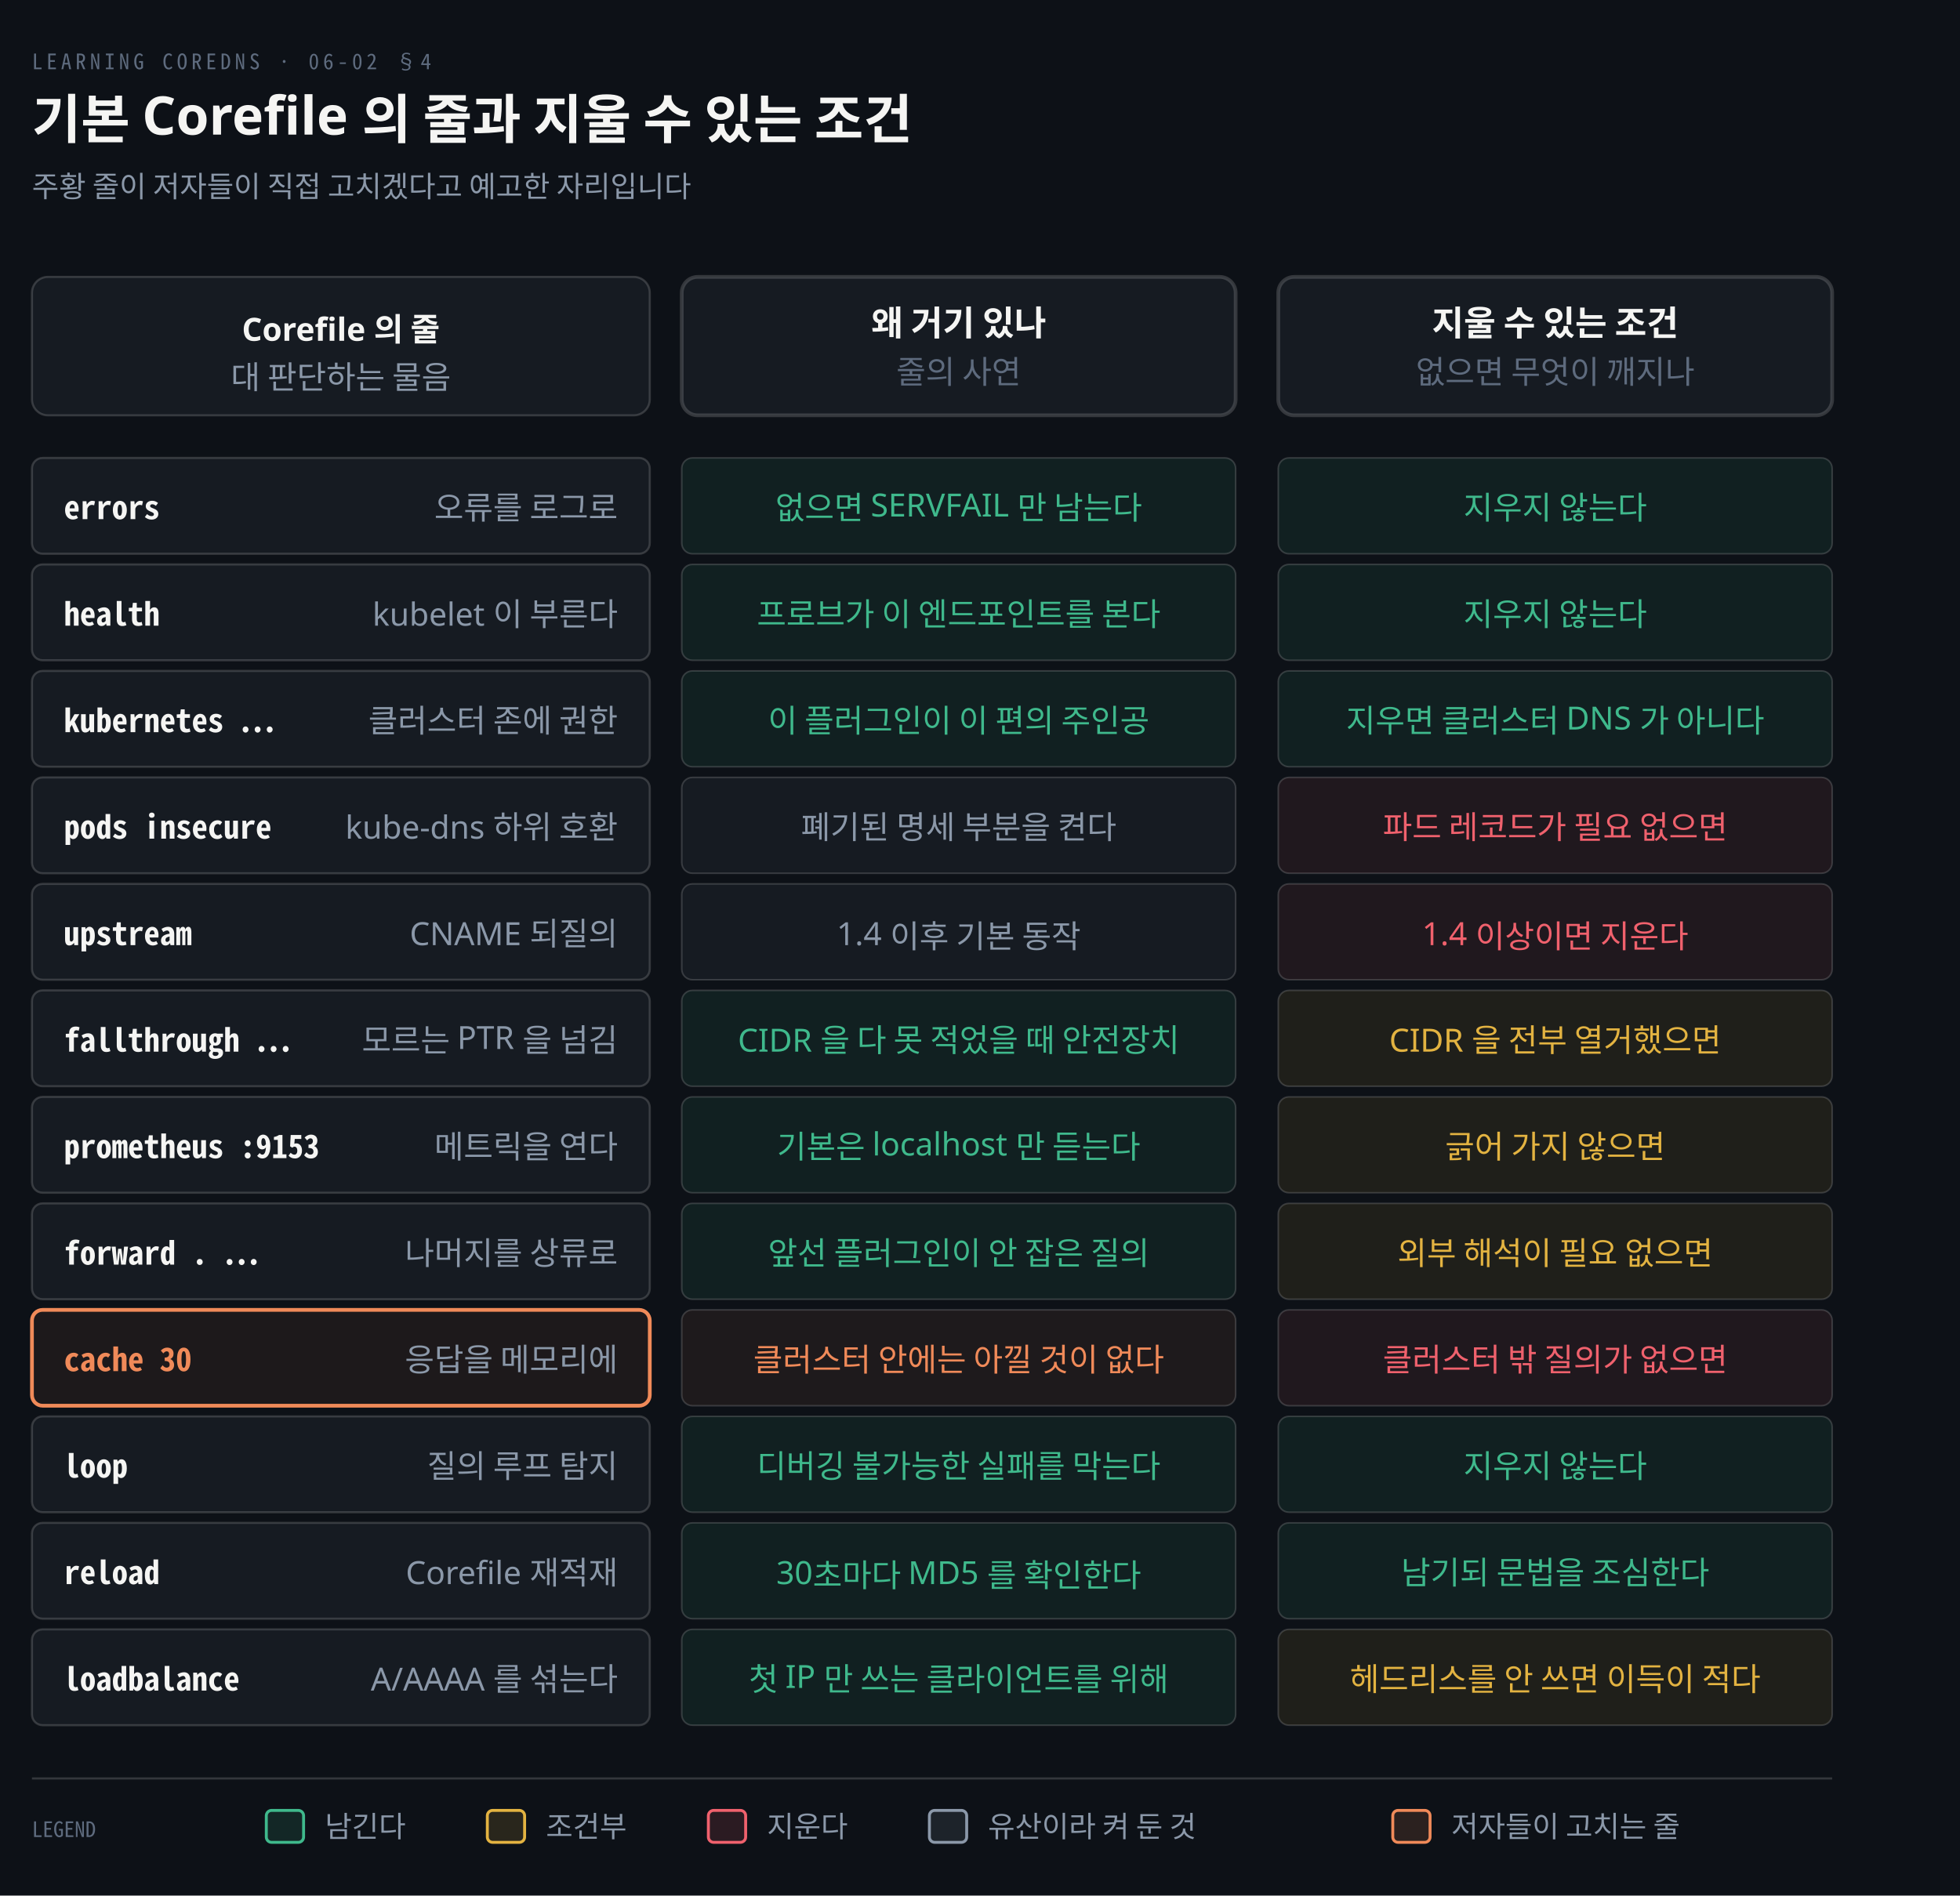
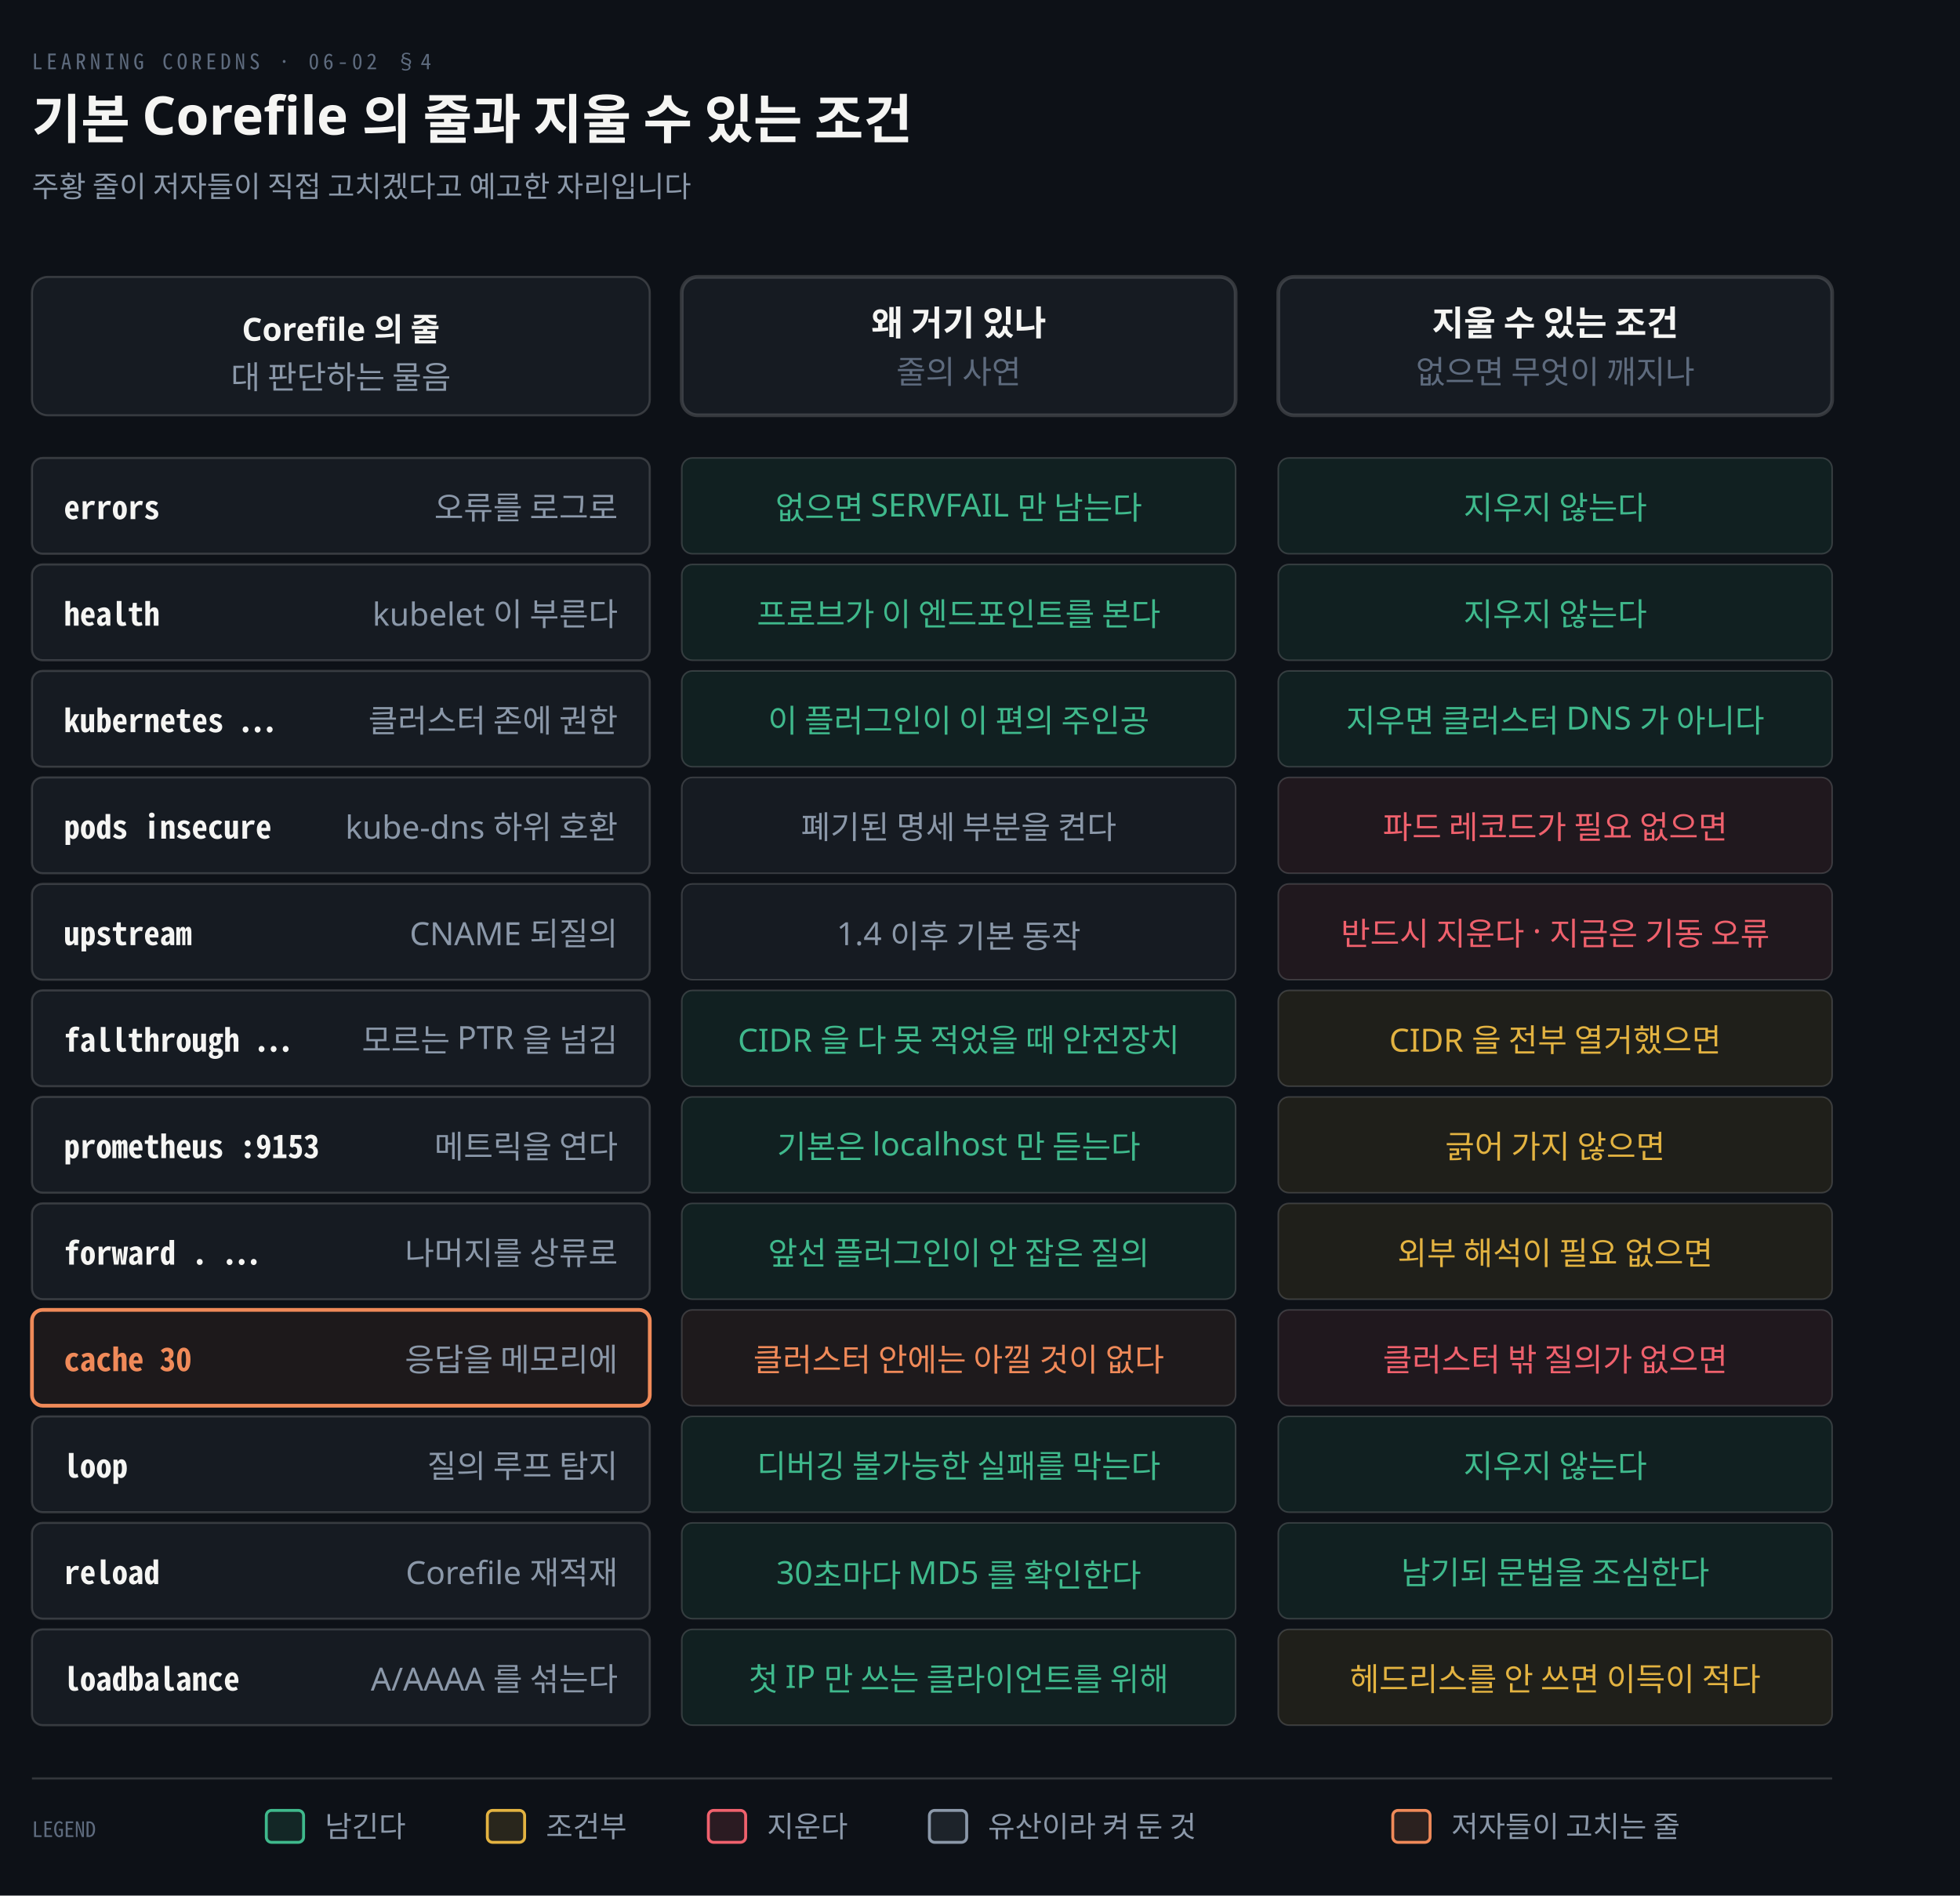
<svg xmlns="http://www.w3.org/2000/svg" viewBox="0 0 736 712" width="100%" role="img" aria-labelledby="dt dd">
  <defs>
    <marker id="ar" viewBox="0 0 8 8" refX="7" refY="4" markerWidth="6.5" markerHeight="6.5" orient="auto">
      <path d="M0 0 L8 4 L0 8 z" fill="#8B98A9" />
    </marker>
    <marker id="ok" viewBox="0 0 8 8" refX="7" refY="4" markerWidth="6.5" markerHeight="6.5" orient="auto">
      <path d="M0 0 L8 4 L0 8 z" fill="#3FB98C" />
    </marker>
    <marker id="warn" viewBox="0 0 8 8" refX="7" refY="4" markerWidth="6.5" markerHeight="6.5" orient="auto">
      <path d="M0 0 L8 4 L0 8 z" fill="#E3B341" />
    </marker>
    <marker id="bad" viewBox="0 0 8 8" refX="7" refY="4" markerWidth="6.5" markerHeight="6.5" orient="auto">
      <path d="M0 0 L8 4 L0 8 z" fill="#F0616D" />
    </marker>
    <marker id="info" viewBox="0 0 8 8" refX="7" refY="4" markerWidth="6.5" markerHeight="6.5" orient="auto">
      <path d="M0 0 L8 4 L0 8 z" fill="#6A95D8" />
    </marker>
    <marker id="acc" viewBox="0 0 8 8" refX="7" refY="4" markerWidth="6.5" markerHeight="6.5" orient="auto">
      <path d="M0 0 L8 4 L0 8 z" fill="#F08A59" />
    </marker>
    <marker id="soft" viewBox="0 0 8 8" refX="7" refY="4" markerWidth="6.5" markerHeight="6.5" orient="auto">
      <path d="M0 0 L8 4 L0 8 z" fill="#5E6B7E" />
    </marker>
  </defs>
  <rect width="736" height="712" fill="#0D1117" />
  <text x="12" y="26" font-family="'Geist Mono','Noto Sans Mono CJK KR',monospace" font-size="8" letter-spacing="0.18em" fill="#5E6B7E">LEARNING COREDNS · 06-02 §4</text>
  <text x="12" y="52" font-family="'Geist','Apple SD Gothic Neo','Noto Sans KR','Malgun Gothic',sans-serif" font-size="20" font-weight="600" fill="#F5F5F3">기본 Corefile 의 줄과 지울 수 있는 조건</text>
  <text x="12" y="74" font-family="'Geist','Apple SD Gothic Neo','Noto Sans KR','Malgun Gothic',sans-serif" font-size="11" fill="#8B98A9">주황 줄이 저자들이 직접 고치겠다고 예고한 자리입니다</text>
  <rect x="12" y="104" width="232" height="52" rx="6" fill="#161B22" stroke="rgba(191,192,192,0.22)" stroke-width="0.8" />
  <text x="128.0" y="128" text-anchor="middle" font-family="'Geist','Apple SD Gothic Neo','Noto Sans KR','Malgun Gothic',sans-serif" font-size="12" font-weight="600" fill="#F5F5F3">Corefile 의 줄</text>
  <text x="128.0" y="146" text-anchor="middle" font-family="'Geist','Apple SD Gothic Neo','Noto Sans KR','Malgun Gothic',sans-serif" font-size="12" font-weight="400" fill="#8B98A9">대 판단하는 물음</text>
  <rect x="256" y="104" width="208" height="52" rx="6" fill="#161B22" stroke="rgba(191,192,192,0.22)" stroke-width="1.4" />
  <text x="360.0" y="126" text-anchor="middle" font-family="'Geist','Apple SD Gothic Neo','Noto Sans KR','Malgun Gothic',sans-serif" font-size="13" font-weight="600" fill="#F5F5F3">왜 거기 있나</text>
  <text x="360.0" y="144" text-anchor="middle" font-family="'Geist','Apple SD Gothic Neo','Noto Sans KR','Malgun Gothic',sans-serif" font-size="12" font-weight="400" fill="#5E6B7E">줄의 사연</text>
  <rect x="480" y="104" width="208" height="52" rx="6" fill="#161B22" stroke="rgba(191,192,192,0.22)" stroke-width="1.4" />
  <text x="584.0" y="126" text-anchor="middle" font-family="'Geist','Apple SD Gothic Neo','Noto Sans KR','Malgun Gothic',sans-serif" font-size="13" font-weight="600" fill="#F5F5F3">지울 수 있는 조건</text>
  <text x="584.0" y="144" text-anchor="middle" font-family="'Geist','Apple SD Gothic Neo','Noto Sans KR','Malgun Gothic',sans-serif" font-size="12" font-weight="400" fill="#5E6B7E">없으면 무엇이 깨지나</text>
  <rect x="12" y="172" width="232" height="36" rx="4" fill="#161B22" stroke="rgba(191,192,192,0.22)" stroke-width="0.8" />
  <text x="24" y="195" text-anchor="start" font-family="'Geist Mono','Noto Sans Mono CJK KR',monospace" font-size="12" font-weight="600" fill="#F5F5F3">errors</text>
  <text x="232" y="195" text-anchor="end" font-family="'Geist','Apple SD Gothic Neo','Noto Sans KR','Malgun Gothic',sans-serif" font-size="12" font-weight="400" fill="#8B98A9">오류를 로그로</text>
  <rect x="256" y="172" width="208" height="36" rx="4" fill="#3FB98C16" stroke="rgba(191,192,192,0.22)" stroke-width="0.6" />
  <text x="360.0" y="195" text-anchor="middle" font-family="'Geist','Apple SD Gothic Neo','Noto Sans KR','Malgun Gothic',sans-serif" font-size="12" font-weight="400" fill="#3FB98C">없으면 SERVFAIL 만 남는다</text>
  <rect x="480" y="172" width="208" height="36" rx="4" fill="#3FB98C16" stroke="rgba(191,192,192,0.22)" stroke-width="0.6" />
  <text x="584.0" y="195" text-anchor="middle" font-family="'Geist','Apple SD Gothic Neo','Noto Sans KR','Malgun Gothic',sans-serif" font-size="12" font-weight="400" fill="#3FB98C">지우지 않는다</text>
  <rect x="12" y="212" width="232" height="36" rx="4" fill="#161B22" stroke="rgba(191,192,192,0.22)" stroke-width="0.8" />
  <text x="24" y="235" text-anchor="start" font-family="'Geist Mono','Noto Sans Mono CJK KR',monospace" font-size="12" font-weight="600" fill="#F5F5F3">health</text>
  <text x="232" y="235" text-anchor="end" font-family="'Geist','Apple SD Gothic Neo','Noto Sans KR','Malgun Gothic',sans-serif" font-size="12" font-weight="400" fill="#8B98A9">kubelet 이 부른다</text>
  <rect x="256" y="212" width="208" height="36" rx="4" fill="#3FB98C16" stroke="rgba(191,192,192,0.22)" stroke-width="0.6" />
  <text x="360.0" y="235" text-anchor="middle" font-family="'Geist','Apple SD Gothic Neo','Noto Sans KR','Malgun Gothic',sans-serif" font-size="12" font-weight="400" fill="#3FB98C">프로브가 이 엔드포인트를 본다</text>
  <rect x="480" y="212" width="208" height="36" rx="4" fill="#3FB98C16" stroke="rgba(191,192,192,0.22)" stroke-width="0.6" />
  <text x="584.0" y="235" text-anchor="middle" font-family="'Geist','Apple SD Gothic Neo','Noto Sans KR','Malgun Gothic',sans-serif" font-size="12" font-weight="400" fill="#3FB98C">지우지 않는다</text>
  <rect x="12" y="252" width="232" height="36" rx="4" fill="#161B22" stroke="rgba(191,192,192,0.22)" stroke-width="0.8" />
  <text x="24" y="275" text-anchor="start" font-family="'Geist Mono','Noto Sans Mono CJK KR',monospace" font-size="12" font-weight="600" fill="#F5F5F3">kubernetes …</text>
  <text x="232" y="275" text-anchor="end" font-family="'Geist','Apple SD Gothic Neo','Noto Sans KR','Malgun Gothic',sans-serif" font-size="12" font-weight="400" fill="#8B98A9">클러스터 존에 권한</text>
  <rect x="256" y="252" width="208" height="36" rx="4" fill="#3FB98C16" stroke="rgba(191,192,192,0.22)" stroke-width="0.6" />
  <text x="360.0" y="275" text-anchor="middle" font-family="'Geist','Apple SD Gothic Neo','Noto Sans KR','Malgun Gothic',sans-serif" font-size="12" font-weight="400" fill="#3FB98C">이 플러그인이 이 편의 주인공</text>
  <rect x="480" y="252" width="208" height="36" rx="4" fill="#3FB98C16" stroke="rgba(191,192,192,0.22)" stroke-width="0.6" />
  <text x="584.0" y="275" text-anchor="middle" font-family="'Geist','Apple SD Gothic Neo','Noto Sans KR','Malgun Gothic',sans-serif" font-size="12" font-weight="400" fill="#3FB98C">지우면 클러스터 DNS 가 아니다</text>
  <rect x="12" y="292" width="232" height="36" rx="4" fill="#161B22" stroke="rgba(191,192,192,0.22)" stroke-width="0.8" />
  <text x="24" y="315" text-anchor="start" font-family="'Geist Mono','Noto Sans Mono CJK KR',monospace" font-size="12" font-weight="600" fill="#F5F5F3">pods insecure</text>
  <text x="232" y="315" text-anchor="end" font-family="'Geist','Apple SD Gothic Neo','Noto Sans KR','Malgun Gothic',sans-serif" font-size="12" font-weight="400" fill="#8B98A9">kube-dns 하위 호환</text>
  <rect x="256" y="292" width="208" height="36" rx="4" fill="#8B98A914" stroke="rgba(191,192,192,0.22)" stroke-width="0.6" />
  <text x="360.0" y="315" text-anchor="middle" font-family="'Geist','Apple SD Gothic Neo','Noto Sans KR','Malgun Gothic',sans-serif" font-size="12" font-weight="400" fill="#8B98A9">폐기된 명세 부분을 켠다</text>
  <rect x="480" y="292" width="208" height="36" rx="4" fill="#F0616D16" stroke="rgba(191,192,192,0.22)" stroke-width="0.6" />
  <text x="584.0" y="315" text-anchor="middle" font-family="'Geist','Apple SD Gothic Neo','Noto Sans KR','Malgun Gothic',sans-serif" font-size="12" font-weight="400" fill="#F0616D">파드 레코드가 필요 없으면</text>
  <rect x="12" y="332" width="232" height="36" rx="4" fill="#161B22" stroke="rgba(191,192,192,0.22)" stroke-width="0.8" />
  <text x="24" y="355" text-anchor="start" font-family="'Geist Mono','Noto Sans Mono CJK KR',monospace" font-size="12" font-weight="600" fill="#F5F5F3">upstream</text>
  <text x="232" y="355" text-anchor="end" font-family="'Geist','Apple SD Gothic Neo','Noto Sans KR','Malgun Gothic',sans-serif" font-size="12" font-weight="400" fill="#8B98A9">CNAME 되질의</text>
  <rect x="256" y="332" width="208" height="36" rx="4" fill="#8B98A914" stroke="rgba(191,192,192,0.22)" stroke-width="0.6" />
  <text x="360.0" y="355" text-anchor="middle" font-family="'Geist','Apple SD Gothic Neo','Noto Sans KR','Malgun Gothic',sans-serif" font-size="12" font-weight="400" fill="#8B98A9">1.4 이후 기본 동작</text>
  <rect x="480" y="332" width="208" height="36" rx="4" fill="#F0616D16" stroke="rgba(191,192,192,0.22)" stroke-width="0.6" />
-   <text x="584.0" y="355" text-anchor="middle" font-family="'Geist','Apple SD Gothic Neo','Noto Sans KR','Malgun Gothic',sans-serif" font-size="12" font-weight="400" fill="#F0616D">1.4 이상이면 지운다</text>
+   <text x="584.0" y="355" text-anchor="middle" font-family="'Geist','Apple SD Gothic Neo','Noto Sans KR','Malgun Gothic',sans-serif" font-size="12" font-weight="400" fill="#F0616D">반드시 지운다 · 지금은 기동 오류</text>
  <rect x="12" y="372" width="232" height="36" rx="4" fill="#161B22" stroke="rgba(191,192,192,0.22)" stroke-width="0.8" />
  <text x="24" y="395" text-anchor="start" font-family="'Geist Mono','Noto Sans Mono CJK KR',monospace" font-size="12" font-weight="600" fill="#F5F5F3">fallthrough …</text>
  <text x="232" y="395" text-anchor="end" font-family="'Geist','Apple SD Gothic Neo','Noto Sans KR','Malgun Gothic',sans-serif" font-size="12" font-weight="400" fill="#8B98A9">모르는 PTR 을 넘김</text>
  <rect x="256" y="372" width="208" height="36" rx="4" fill="#3FB98C16" stroke="rgba(191,192,192,0.22)" stroke-width="0.6" />
  <text x="360.0" y="395" text-anchor="middle" font-family="'Geist','Apple SD Gothic Neo','Noto Sans KR','Malgun Gothic',sans-serif" font-size="12" font-weight="400" fill="#3FB98C">CIDR 을 다 못 적었을 때 안전장치</text>
  <rect x="480" y="372" width="208" height="36" rx="4" fill="#E3B34116" stroke="rgba(191,192,192,0.22)" stroke-width="0.6" />
  <text x="584.0" y="395" text-anchor="middle" font-family="'Geist','Apple SD Gothic Neo','Noto Sans KR','Malgun Gothic',sans-serif" font-size="12" font-weight="400" fill="#E3B341">CIDR 을 전부 열거했으면</text>
  <rect x="12" y="412" width="232" height="36" rx="4" fill="#161B22" stroke="rgba(191,192,192,0.22)" stroke-width="0.8" />
  <text x="24" y="435" text-anchor="start" font-family="'Geist Mono','Noto Sans Mono CJK KR',monospace" font-size="12" font-weight="600" fill="#F5F5F3">prometheus :9153</text>
  <text x="232" y="435" text-anchor="end" font-family="'Geist','Apple SD Gothic Neo','Noto Sans KR','Malgun Gothic',sans-serif" font-size="12" font-weight="400" fill="#8B98A9">메트릭을 연다</text>
  <rect x="256" y="412" width="208" height="36" rx="4" fill="#3FB98C16" stroke="rgba(191,192,192,0.22)" stroke-width="0.6" />
  <text x="360.0" y="435" text-anchor="middle" font-family="'Geist','Apple SD Gothic Neo','Noto Sans KR','Malgun Gothic',sans-serif" font-size="12" font-weight="400" fill="#3FB98C">기본은 localhost 만 듣는다</text>
  <rect x="480" y="412" width="208" height="36" rx="4" fill="#E3B34116" stroke="rgba(191,192,192,0.22)" stroke-width="0.6" />
  <text x="584.0" y="435" text-anchor="middle" font-family="'Geist','Apple SD Gothic Neo','Noto Sans KR','Malgun Gothic',sans-serif" font-size="12" font-weight="400" fill="#E3B341">긁어 가지 않으면</text>
  <rect x="12" y="452" width="232" height="36" rx="4" fill="#161B22" stroke="rgba(191,192,192,0.22)" stroke-width="0.8" />
  <text x="24" y="475" text-anchor="start" font-family="'Geist Mono','Noto Sans Mono CJK KR',monospace" font-size="12" font-weight="600" fill="#F5F5F3">forward . …</text>
  <text x="232" y="475" text-anchor="end" font-family="'Geist','Apple SD Gothic Neo','Noto Sans KR','Malgun Gothic',sans-serif" font-size="12" font-weight="400" fill="#8B98A9">나머지를 상류로</text>
  <rect x="256" y="452" width="208" height="36" rx="4" fill="#3FB98C16" stroke="rgba(191,192,192,0.22)" stroke-width="0.6" />
  <text x="360.0" y="475" text-anchor="middle" font-family="'Geist','Apple SD Gothic Neo','Noto Sans KR','Malgun Gothic',sans-serif" font-size="12" font-weight="400" fill="#3FB98C">앞선 플러그인이 안 잡은 질의</text>
  <rect x="480" y="452" width="208" height="36" rx="4" fill="#E3B34116" stroke="rgba(191,192,192,0.22)" stroke-width="0.6" />
  <text x="584.0" y="475" text-anchor="middle" font-family="'Geist','Apple SD Gothic Neo','Noto Sans KR','Malgun Gothic',sans-serif" font-size="12" font-weight="400" fill="#E3B341">외부 해석이 필요 없으면</text>
  <rect x="12" y="492" width="232" height="36" rx="4" fill="#F08A5912" stroke="#F08A59" stroke-width="1.4" />
  <text x="24" y="515" text-anchor="start" font-family="'Geist Mono','Noto Sans Mono CJK KR',monospace" font-size="12" font-weight="600" fill="#F08A59">cache 30</text>
  <text x="232" y="515" text-anchor="end" font-family="'Geist','Apple SD Gothic Neo','Noto Sans KR','Malgun Gothic',sans-serif" font-size="12" font-weight="400" fill="#8B98A9">응답을 메모리에</text>
  <rect x="256" y="492" width="208" height="36" rx="4" fill="#F08A5914" stroke="rgba(191,192,192,0.22)" stroke-width="0.6" />
  <text x="360.0" y="515" text-anchor="middle" font-family="'Geist','Apple SD Gothic Neo','Noto Sans KR','Malgun Gothic',sans-serif" font-size="12" font-weight="400" fill="#F08A59">클러스터 안에는 아낄 것이 없다</text>
  <rect x="480" y="492" width="208" height="36" rx="4" fill="#F0616D16" stroke="rgba(191,192,192,0.22)" stroke-width="0.6" />
  <text x="584.0" y="515" text-anchor="middle" font-family="'Geist','Apple SD Gothic Neo','Noto Sans KR','Malgun Gothic',sans-serif" font-size="12" font-weight="400" fill="#F0616D">클러스터 밖 질의가 없으면</text>
  <rect x="12" y="532" width="232" height="36" rx="4" fill="#161B22" stroke="rgba(191,192,192,0.22)" stroke-width="0.8" />
  <text x="24" y="555" text-anchor="start" font-family="'Geist Mono','Noto Sans Mono CJK KR',monospace" font-size="12" font-weight="600" fill="#F5F5F3">loop</text>
  <text x="232" y="555" text-anchor="end" font-family="'Geist','Apple SD Gothic Neo','Noto Sans KR','Malgun Gothic',sans-serif" font-size="12" font-weight="400" fill="#8B98A9">질의 루프 탐지</text>
  <rect x="256" y="532" width="208" height="36" rx="4" fill="#3FB98C16" stroke="rgba(191,192,192,0.22)" stroke-width="0.6" />
  <text x="360.0" y="555" text-anchor="middle" font-family="'Geist','Apple SD Gothic Neo','Noto Sans KR','Malgun Gothic',sans-serif" font-size="12" font-weight="400" fill="#3FB98C">디버깅 불가능한 실패를 막는다</text>
  <rect x="480" y="532" width="208" height="36" rx="4" fill="#3FB98C16" stroke="rgba(191,192,192,0.22)" stroke-width="0.6" />
  <text x="584.0" y="555" text-anchor="middle" font-family="'Geist','Apple SD Gothic Neo','Noto Sans KR','Malgun Gothic',sans-serif" font-size="12" font-weight="400" fill="#3FB98C">지우지 않는다</text>
  <rect x="12" y="572" width="232" height="36" rx="4" fill="#161B22" stroke="rgba(191,192,192,0.22)" stroke-width="0.8" />
  <text x="24" y="595" text-anchor="start" font-family="'Geist Mono','Noto Sans Mono CJK KR',monospace" font-size="12" font-weight="600" fill="#F5F5F3">reload</text>
  <text x="232" y="595" text-anchor="end" font-family="'Geist','Apple SD Gothic Neo','Noto Sans KR','Malgun Gothic',sans-serif" font-size="12" font-weight="400" fill="#8B98A9">Corefile 재적재</text>
  <rect x="256" y="572" width="208" height="36" rx="4" fill="#3FB98C16" stroke="rgba(191,192,192,0.22)" stroke-width="0.6" />
  <text x="360.0" y="595" text-anchor="middle" font-family="'Geist','Apple SD Gothic Neo','Noto Sans KR','Malgun Gothic',sans-serif" font-size="12" font-weight="400" fill="#3FB98C">30초마다 MD5 를 확인한다</text>
  <rect x="480" y="572" width="208" height="36" rx="4" fill="#3FB98C16" stroke="rgba(191,192,192,0.22)" stroke-width="0.6" />
  <text x="584.0" y="595" text-anchor="middle" font-family="'Geist','Apple SD Gothic Neo','Noto Sans KR','Malgun Gothic',sans-serif" font-size="12" font-weight="400" fill="#3FB98C">남기되 문법을 조심한다</text>
  <rect x="12" y="612" width="232" height="36" rx="4" fill="#161B22" stroke="rgba(191,192,192,0.22)" stroke-width="0.8" />
  <text x="24" y="635" text-anchor="start" font-family="'Geist Mono','Noto Sans Mono CJK KR',monospace" font-size="12" font-weight="600" fill="#F5F5F3">loadbalance</text>
  <text x="232" y="635" text-anchor="end" font-family="'Geist','Apple SD Gothic Neo','Noto Sans KR','Malgun Gothic',sans-serif" font-size="12" font-weight="400" fill="#8B98A9">A/AAAA 를 섞는다</text>
  <rect x="256" y="612" width="208" height="36" rx="4" fill="#3FB98C16" stroke="rgba(191,192,192,0.22)" stroke-width="0.6" />
  <text x="360.0" y="635" text-anchor="middle" font-family="'Geist','Apple SD Gothic Neo','Noto Sans KR','Malgun Gothic',sans-serif" font-size="12" font-weight="400" fill="#3FB98C">첫 IP 만 쓰는 클라이언트를 위해</text>
  <rect x="480" y="612" width="208" height="36" rx="4" fill="#E3B34116" stroke="rgba(191,192,192,0.22)" stroke-width="0.6" />
  <text x="584.0" y="635" text-anchor="middle" font-family="'Geist','Apple SD Gothic Neo','Noto Sans KR','Malgun Gothic',sans-serif" font-size="12" font-weight="400" fill="#E3B341">헤드리스를 안 쓰면 이득이 적다</text>
  <line x1="12" y1="668" x2="688" y2="668" stroke="rgba(191,192,192,0.22)" stroke-width="0.8" />
  <text x="12" y="690" text-anchor="start" font-family="'Geist Mono','Noto Sans Mono CJK KR',monospace" font-size="8" font-weight="400" fill="#5E6B7E">LEGEND</text>
  <rect x="100" y="680" width="14" height="12" rx="2" fill="#3FB98C22" stroke="#3FB98C" stroke-width="1.1" />
  <text x="122" y="690" text-anchor="start" font-family="'Geist','Apple SD Gothic Neo','Noto Sans KR','Malgun Gothic',sans-serif" font-size="11" font-weight="400" fill="#8B98A9">남긴다</text>
  <rect x="183" y="680" width="14" height="12" rx="2" fill="#E3B34122" stroke="#E3B341" stroke-width="1.1" />
  <text x="205" y="690" text-anchor="start" font-family="'Geist','Apple SD Gothic Neo','Noto Sans KR','Malgun Gothic',sans-serif" font-size="11" font-weight="400" fill="#8B98A9">조건부</text>
  <rect x="266" y="680" width="14" height="12" rx="2" fill="#F0616D22" stroke="#F0616D" stroke-width="1.1" />
  <text x="288" y="690" text-anchor="start" font-family="'Geist','Apple SD Gothic Neo','Noto Sans KR','Malgun Gothic',sans-serif" font-size="11" font-weight="400" fill="#8B98A9">지운다</text>
  <rect x="349" y="680" width="14" height="12" rx="2" fill="#8B98A922" stroke="#8B98A9" stroke-width="1.1" />
  <text x="371" y="690" text-anchor="start" font-family="'Geist','Apple SD Gothic Neo','Noto Sans KR','Malgun Gothic',sans-serif" font-size="11" font-weight="400" fill="#8B98A9">유산이라 켜 둔 것</text>
  <rect x="523" y="680" width="14" height="12" rx="2" fill="#F08A5922" stroke="#F08A59" stroke-width="1.1" />
  <text x="545" y="690" text-anchor="start" font-family="'Geist','Apple SD Gothic Neo','Noto Sans KR','Malgun Gothic',sans-serif" font-size="11" font-weight="400" fill="#8B98A9">저자들이 고치는 줄</text>
</svg>
